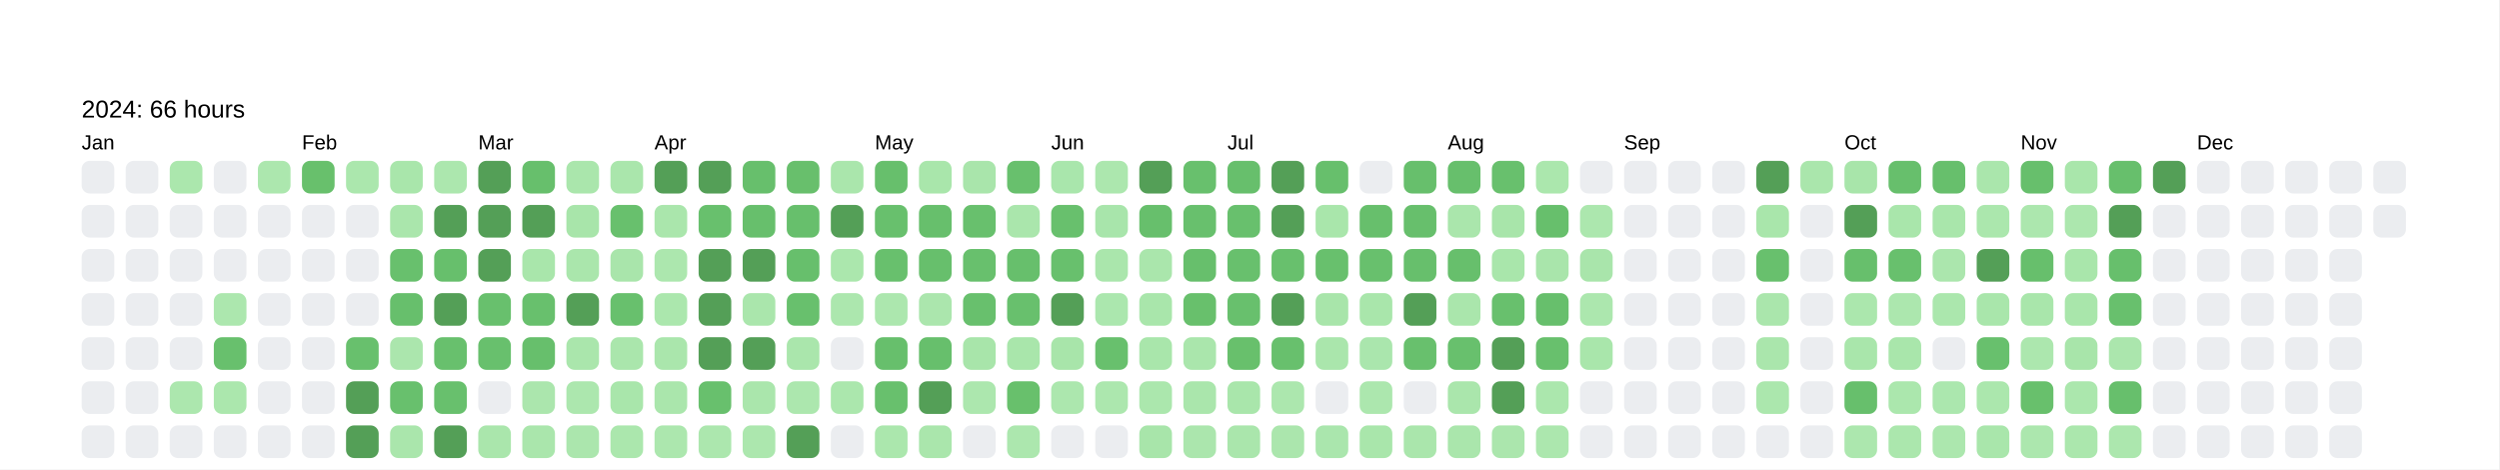
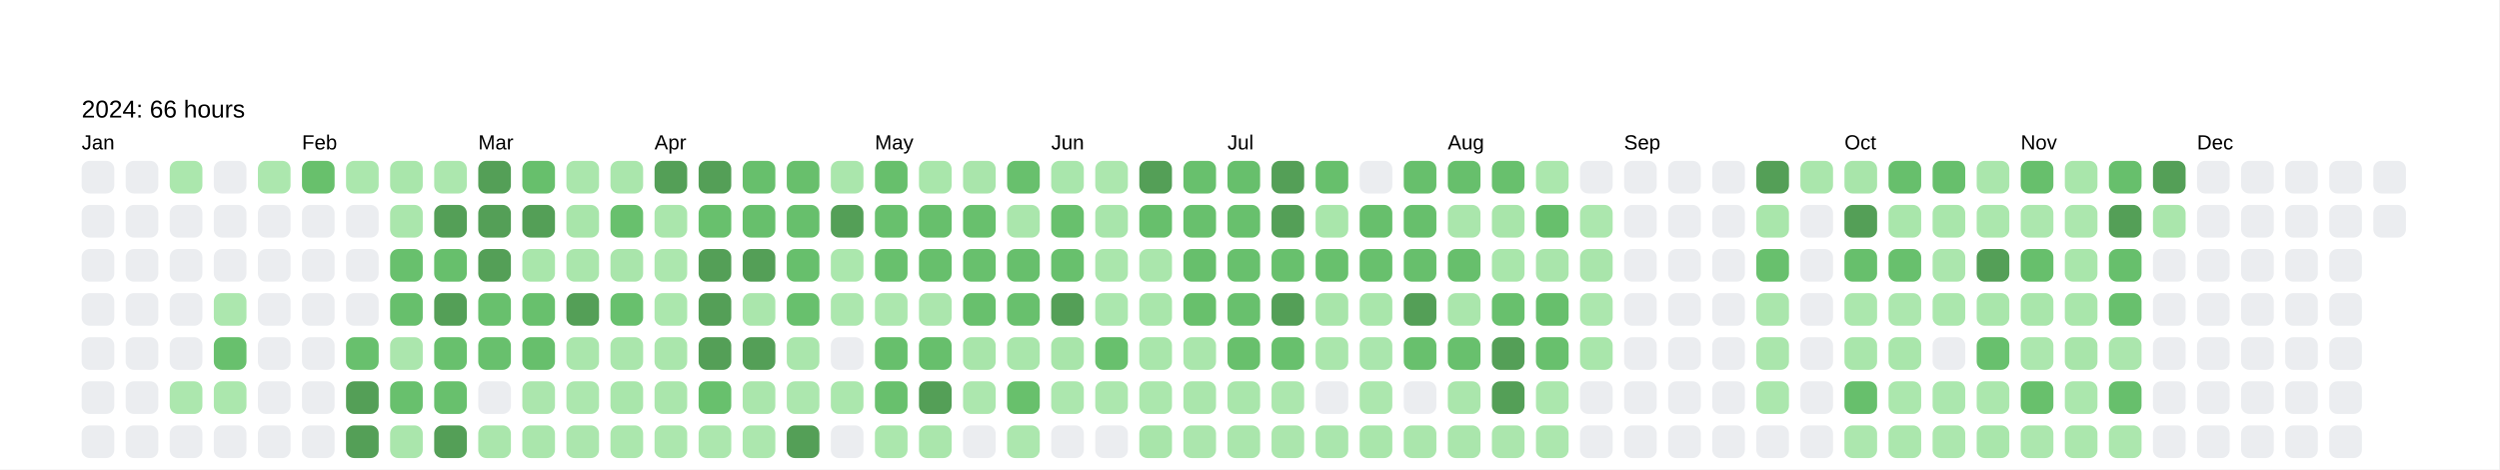
<svg xmlns="http://www.w3.org/2000/svg" baseProfile="full" height="57.5mm" version="1.1" viewBox="0,0,306.2,57.5" width="306.2mm">
  <defs />
  <rect fill="#FFFFFF" height="57.5" width="306.2" x="0" y="0" />
  <text fill="#000000" style="font-size:6px; font-family:Arial; font-weight:bold;" x="10" y="10" />
  <text fill="#000000" style="font-size:3px; font-family:Arial;" x="10" y="14.4">2024: 66 hours</text>
  <text fill="#000000" style="font-size:2.5px; font-family:Arial" x="10" y="18.3">Jan</text>
  <rect fill="#EBEDF0" height="4" rx="1" ry="1" width="4" x="10" y="19.7" />
  <rect fill="#EBEDF0" height="4" rx="1" ry="1" width="4" x="10" y="25.1" />
  <rect fill="#EBEDF0" height="4" rx="1" ry="1" width="4" x="10" y="30.5" />
  <rect fill="#EBEDF0" height="4" rx="1" ry="1" width="4" x="10" y="35.9" />
  <rect fill="#EBEDF0" height="4" rx="1" ry="1" width="4" x="10" y="41.3" />
  <rect fill="#EBEDF0" height="4" rx="1" ry="1" width="4" x="10" y="46.7" />
  <rect fill="#EBEDF0" height="4" rx="1" ry="1" width="4" x="10" y="52.1" />
  <rect fill="#EBEDF0" height="4" rx="1" ry="1" width="4" x="15.4" y="19.7" />
  <rect fill="#EBEDF0" height="4" rx="1" ry="1" width="4" x="15.4" y="25.1" />
  <rect fill="#EBEDF0" height="4" rx="1" ry="1" width="4" x="15.4" y="30.5" />
  <rect fill="#EBEDF0" height="4" rx="1" ry="1" width="4" x="15.4" y="35.9" />
  <rect fill="#EBEDF0" height="4" rx="1" ry="1" width="4" x="15.4" y="41.3" />
  <rect fill="#EBEDF0" height="4" rx="1" ry="1" width="4" x="15.4" y="46.7" />
  <rect fill="#EBEDF0" height="4" rx="1" ry="1" width="4" x="15.4" y="52.1" />
  <rect fill="#abe7ad" height="4" rx="1" ry="1" width="4" x="20.8" y="19.7" />
  <rect fill="#EBEDF0" height="4" rx="1" ry="1" width="4" x="20.8" y="25.1" />
  <rect fill="#EBEDF0" height="4" rx="1" ry="1" width="4" x="20.8" y="30.5" />
  <rect fill="#EBEDF0" height="4" rx="1" ry="1" width="4" x="20.8" y="35.9" />
  <rect fill="#EBEDF0" height="4" rx="1" ry="1" width="4" x="20.8" y="41.3" />
  <rect fill="#ace7ae" height="4" rx="1" ry="1" width="4" x="20.8" y="46.7" />
  <rect fill="#EBEDF0" height="4" rx="1" ry="1" width="4" x="20.8" y="52.1" />
  <rect fill="#EBEDF0" height="4" rx="1" ry="1" width="4" x="26.2" y="19.7" />
  <rect fill="#EBEDF0" height="4" rx="1" ry="1" width="4" x="26.2" y="25.1" />
  <rect fill="#EBEDF0" height="4" rx="1" ry="1" width="4" x="26.2" y="30.5" />
  <rect fill="#ace7ae" height="4" rx="1" ry="1" width="4" x="26.2" y="35.9" />
  <rect fill="#68c06d" height="4" rx="1" ry="1" width="4" x="26.2" y="41.3" />
  <rect fill="#abe7ad" height="4" rx="1" ry="1" width="4" x="26.2" y="46.7" />
  <rect fill="#EBEDF0" height="4" rx="1" ry="1" width="4" x="26.2" y="52.1" />
  <rect fill="#ace7ae" height="4" rx="1" ry="1" width="4" x="31.6" y="19.7" />
  <rect fill="#EBEDF0" height="4" rx="1" ry="1" width="4" x="31.6" y="25.1" />
  <rect fill="#EBEDF0" height="4" rx="1" ry="1" width="4" x="31.6" y="30.5" />
  <rect fill="#EBEDF0" height="4" rx="1" ry="1" width="4" x="31.6" y="35.9" />
  <rect fill="#EBEDF0" height="4" rx="1" ry="1" width="4" x="31.6" y="41.3" />
  <rect fill="#EBEDF0" height="4" rx="1" ry="1" width="4" x="31.6" y="46.7" />
  <rect fill="#EBEDF0" height="4" rx="1" ry="1" width="4" x="31.6" y="52.1" />
  <text fill="#000000" style="font-size:2.5px; font-family:Arial" x="37.0" y="18.3">Feb</text>
  <rect fill="#68c06c" height="4" rx="1" ry="1" width="4" x="37.0" y="19.7" />
  <rect fill="#EBEDF0" height="4" rx="1" ry="1" width="4" x="37.0" y="25.1" />
  <rect fill="#EBEDF0" height="4" rx="1" ry="1" width="4" x="37.0" y="30.5" />
  <rect fill="#EBEDF0" height="4" rx="1" ry="1" width="4" x="37.0" y="35.9" />
  <rect fill="#EBEDF0" height="4" rx="1" ry="1" width="4" x="37.0" y="41.3" />
  <rect fill="#EBEDF0" height="4" rx="1" ry="1" width="4" x="37.0" y="46.7" />
  <rect fill="#EBEDF0" height="4" rx="1" ry="1" width="4" x="37.0" y="52.1" />
  <rect fill="#abe7ad" height="4" rx="1" ry="1" width="4" x="42.4" y="19.7" />
  <rect fill="#EBEDF0" height="4" rx="1" ry="1" width="4" x="42.4" y="25.1" />
  <rect fill="#EBEDF0" height="4" rx="1" ry="1" width="4" x="42.4" y="30.5" />
  <rect fill="#EBEDF0" height="4" rx="1" ry="1" width="4" x="42.4" y="35.9" />
  <rect fill="#68c06d" height="4" rx="1" ry="1" width="4" x="42.4" y="41.3" />
  <rect fill="#549F57" height="4" rx="1" ry="1" width="4" x="42.4" y="46.7" />
  <rect fill="#549F57" height="4" rx="1" ry="1" width="4" x="42.4" y="52.1" />
  <rect fill="#a9e6ab" height="4" rx="1" ry="1" width="4" x="47.8" y="19.7" />
  <rect fill="#aae6ac" height="4" rx="1" ry="1" width="4" x="47.8" y="25.1" />
  <rect fill="#68c06d" height="4" rx="1" ry="1" width="4" x="47.8" y="30.5" />
  <rect fill="#67bf6c" height="4" rx="1" ry="1" width="4" x="47.8" y="35.9" />
  <rect fill="#abe6ad" height="4" rx="1" ry="1" width="4" x="47.8" y="41.3" />
  <rect fill="#68c06d" height="4" rx="1" ry="1" width="4" x="47.8" y="46.7" />
  <rect fill="#aae6ac" height="4" rx="1" ry="1" width="4" x="47.8" y="52.1" />
  <rect fill="#ace7ae" height="4" rx="1" ry="1" width="4" x="53.2" y="19.7" />
  <rect fill="#549F57" height="4" rx="1" ry="1" width="4" x="53.2" y="25.1" />
  <rect fill="#67bf6c" height="4" rx="1" ry="1" width="4" x="53.2" y="30.5" />
  <rect fill="#549F57" height="4" rx="1" ry="1" width="4" x="53.2" y="35.9" />
  <rect fill="#68c06d" height="4" rx="1" ry="1" width="4" x="53.2" y="41.3" />
  <rect fill="#68c06d" height="4" rx="1" ry="1" width="4" x="53.2" y="46.7" />
  <rect fill="#549F57" height="4" rx="1" ry="1" width="4" x="53.2" y="52.1" />
  <text fill="#000000" style="font-size:2.5px; font-family:Arial" x="58.6" y="18.3">Mar</text>
  <rect fill="#549F57" height="4" rx="1" ry="1" width="4" x="58.6" y="19.7" />
  <rect fill="#549F57" height="4" rx="1" ry="1" width="4" x="58.6" y="25.1" />
  <rect fill="#549F57" height="4" rx="1" ry="1" width="4" x="58.6" y="30.5" />
  <rect fill="#68c06d" height="4" rx="1" ry="1" width="4" x="58.6" y="35.9" />
  <rect fill="#68c06d" height="4" rx="1" ry="1" width="4" x="58.6" y="41.3" />
  <rect fill="#EBEDF0" height="4" rx="1" ry="1" width="4" x="58.6" y="46.7" />
  <rect fill="#aae6ac" height="4" rx="1" ry="1" width="4" x="58.6" y="52.1" />
  <rect fill="#67bf6c" height="4" rx="1" ry="1" width="4" x="64" y="19.7" />
  <rect fill="#549F57" height="4" rx="1" ry="1" width="4" x="64" y="25.1" />
  <rect fill="#a9e6ab" height="4" rx="1" ry="1" width="4" x="64" y="30.5" />
  <rect fill="#68c06d" height="4" rx="1" ry="1" width="4" x="64" y="35.9" />
  <rect fill="#67bf6c" height="4" rx="1" ry="1" width="4" x="64" y="41.3" />
  <rect fill="#abe6ad" height="4" rx="1" ry="1" width="4" x="64" y="46.7" />
  <rect fill="#aae6ac" height="4" rx="1" ry="1" width="4" x="64" y="52.1" />
  <rect fill="#aae6ac" height="4" rx="1" ry="1" width="4" x="69.4" y="19.7" />
  <rect fill="#a8e5aa" height="4" rx="1" ry="1" width="4" x="69.4" y="25.1" />
  <rect fill="#aae6ac" height="4" rx="1" ry="1" width="4" x="69.4" y="30.5" />
  <rect fill="#549F57" height="4" rx="1" ry="1" width="4" x="69.4" y="35.9" />
  <rect fill="#aae6ac" height="4" rx="1" ry="1" width="4" x="69.4" y="41.3" />
  <rect fill="#ace7ae" height="4" rx="1" ry="1" width="4" x="69.4" y="46.7" />
  <rect fill="#abe6ad" height="4" rx="1" ry="1" width="4" x="69.4" y="52.1" />
  <rect fill="#aae6ac" height="4" rx="1" ry="1" width="4" x="74.8" y="19.7" />
  <rect fill="#68c06d" height="4" rx="1" ry="1" width="4" x="74.8" y="25.1" />
  <rect fill="#a9e5ab" height="4" rx="1" ry="1" width="4" x="74.8" y="30.5" />
  <rect fill="#68c06d" height="4" rx="1" ry="1" width="4" x="74.8" y="35.9" />
  <rect fill="#aae6ac" height="4" rx="1" ry="1" width="4" x="74.8" y="41.3" />
  <rect fill="#a9e6ab" height="4" rx="1" ry="1" width="4" x="74.8" y="46.7" />
  <rect fill="#abe7ad" height="4" rx="1" ry="1" width="4" x="74.8" y="52.1" />
  <text fill="#000000" style="font-size:2.5px; font-family:Arial" x="80.2" y="18.3">Apr</text>
  <rect fill="#549F57" height="4" rx="1" ry="1" width="4" x="80.2" y="19.7" />
  <rect fill="#aae6ac" height="4" rx="1" ry="1" width="4" x="80.2" y="25.1" />
  <rect fill="#ace7ae" height="4" rx="1" ry="1" width="4" x="80.2" y="30.5" />
  <rect fill="#abe7ad" height="4" rx="1" ry="1" width="4" x="80.2" y="35.9" />
  <rect fill="#aae6ac" height="4" rx="1" ry="1" width="4" x="80.2" y="41.3" />
  <rect fill="#aae6ac" height="4" rx="1" ry="1" width="4" x="80.2" y="46.7" />
  <rect fill="#ace7ae" height="4" rx="1" ry="1" width="4" x="80.2" y="52.1" />
  <rect fill="#549F57" height="4" rx="1" ry="1" width="4" x="85.6" y="19.7" />
  <rect fill="#68c06d" height="4" rx="1" ry="1" width="4" x="85.6" y="25.1" />
  <rect fill="#549F57" height="4" rx="1" ry="1" width="4" x="85.6" y="30.5" />
  <rect fill="#549F57" height="4" rx="1" ry="1" width="4" x="85.6" y="35.9" />
  <rect fill="#549F57" height="4" rx="1" ry="1" width="4" x="85.6" y="41.3" />
  <rect fill="#68c06d" height="4" rx="1" ry="1" width="4" x="85.6" y="46.7" />
  <rect fill="#ace7ae" height="4" rx="1" ry="1" width="4" x="85.6" y="52.1" />
  <rect fill="#67bf6c" height="4" rx="1" ry="1" width="4" x="91" y="19.7" />
  <rect fill="#67bf6c" height="4" rx="1" ry="1" width="4" x="91" y="25.1" />
  <rect fill="#549F57" height="4" rx="1" ry="1" width="4" x="91" y="30.5" />
  <rect fill="#aae6ac" height="4" rx="1" ry="1" width="4" x="91" y="35.9" />
  <rect fill="#549F57" height="4" rx="1" ry="1" width="4" x="91" y="41.3" />
  <rect fill="#aae6ac" height="4" rx="1" ry="1" width="4" x="91" y="46.7" />
  <rect fill="#ace7ae" height="4" rx="1" ry="1" width="4" x="91" y="52.1" />
  <rect fill="#68bf6c" height="4" rx="1" ry="1" width="4" x="96.4" y="19.7" />
  <rect fill="#67bf6c" height="4" rx="1" ry="1" width="4" x="96.4" y="25.1" />
  <rect fill="#67bf6c" height="4" rx="1" ry="1" width="4" x="96.4" y="30.5" />
  <rect fill="#68c06d" height="4" rx="1" ry="1" width="4" x="96.4" y="35.9" />
  <rect fill="#aae6ac" height="4" rx="1" ry="1" width="4" x="96.4" y="41.3" />
  <rect fill="#ace7ae" height="4" rx="1" ry="1" width="4" x="96.4" y="46.7" />
  <rect fill="#549F57" height="4" rx="1" ry="1" width="4" x="96.4" y="52.1" />
  <rect fill="#aae6ac" height="4" rx="1" ry="1" width="4" x="101.8" y="19.7" />
  <rect fill="#549F57" height="4" rx="1" ry="1" width="4" x="101.8" y="25.1" />
  <rect fill="#abe7ad" height="4" rx="1" ry="1" width="4" x="101.8" y="30.5" />
  <rect fill="#ace7ae" height="4" rx="1" ry="1" width="4" x="101.8" y="35.9" />
  <rect fill="#EBEDF0" height="4" rx="1" ry="1" width="4" x="101.8" y="41.3" />
  <rect fill="#abe7ad" height="4" rx="1" ry="1" width="4" x="101.8" y="46.7" />
  <rect fill="#EBEDF0" height="4" rx="1" ry="1" width="4" x="101.8" y="52.1" />
  <text fill="#000000" style="font-size:2.5px; font-family:Arial" x="107.2" y="18.3">May</text>
  <rect fill="#67bf6c" height="4" rx="1" ry="1" width="4" x="107.2" y="19.7" />
  <rect fill="#68c06d" height="4" rx="1" ry="1" width="4" x="107.2" y="25.1" />
  <rect fill="#68c06d" height="4" rx="1" ry="1" width="4" x="107.2" y="30.5" />
  <rect fill="#ace7ae" height="4" rx="1" ry="1" width="4" x="107.2" y="35.9" />
  <rect fill="#67bf6c" height="4" rx="1" ry="1" width="4" x="107.2" y="41.3" />
  <rect fill="#68c06d" height="4" rx="1" ry="1" width="4" x="107.2" y="46.7" />
  <rect fill="#abe7ad" height="4" rx="1" ry="1" width="4" x="107.2" y="52.1" />
  <rect fill="#a9e6ab" height="4" rx="1" ry="1" width="4" x="112.6" y="19.7" />
  <rect fill="#67bf6c" height="4" rx="1" ry="1" width="4" x="112.6" y="25.1" />
  <rect fill="#67bf6c" height="4" rx="1" ry="1" width="4" x="112.6" y="30.5" />
  <rect fill="#abe6ad" height="4" rx="1" ry="1" width="4" x="112.6" y="35.9" />
  <rect fill="#67bf6c" height="4" rx="1" ry="1" width="4" x="112.6" y="41.3" />
  <rect fill="#549F57" height="4" rx="1" ry="1" width="4" x="112.6" y="46.7" />
  <rect fill="#aae6ac" height="4" rx="1" ry="1" width="4" x="112.6" y="52.1" />
  <rect fill="#a9e5ab" height="4" rx="1" ry="1" width="4" x="118" y="19.7" />
  <rect fill="#68c06d" height="4" rx="1" ry="1" width="4" x="118" y="25.1" />
  <rect fill="#68c06d" height="4" rx="1" ry="1" width="4" x="118" y="30.5" />
  <rect fill="#68c06d" height="4" rx="1" ry="1" width="4" x="118" y="35.9" />
  <rect fill="#a8e5aa" height="4" rx="1" ry="1" width="4" x="118" y="41.3" />
  <rect fill="#ace7ae" height="4" rx="1" ry="1" width="4" x="118" y="46.7" />
  <rect fill="#EBEDF0" height="4" rx="1" ry="1" width="4" x="118" y="52.1" />
  <rect fill="#68c06d" height="4" rx="1" ry="1" width="4" x="123.4" y="19.7" />
  <rect fill="#aae6ac" height="4" rx="1" ry="1" width="4" x="123.4" y="25.1" />
  <rect fill="#67bf6c" height="4" rx="1" ry="1" width="4" x="123.4" y="30.5" />
  <rect fill="#68c06d" height="4" rx="1" ry="1" width="4" x="123.4" y="35.9" />
  <rect fill="#a9e6ab" height="4" rx="1" ry="1" width="4" x="123.4" y="41.3" />
  <rect fill="#68c06c" height="4" rx="1" ry="1" width="4" x="123.4" y="46.7" />
  <rect fill="#ace7ae" height="4" rx="1" ry="1" width="4" x="123.4" y="52.1" />
  <text fill="#000000" style="font-size:2.5px; font-family:Arial" x="128.8" y="18.3">Jun</text>
  <rect fill="#a9e6ac" height="4" rx="1" ry="1" width="4" x="128.8" y="19.7" />
  <rect fill="#68c06d" height="4" rx="1" ry="1" width="4" x="128.8" y="25.1" />
  <rect fill="#68c06d" height="4" rx="1" ry="1" width="4" x="128.8" y="30.5" />
  <rect fill="#549F57" height="4" rx="1" ry="1" width="4" x="128.8" y="35.9" />
  <rect fill="#a8e5aa" height="4" rx="1" ry="1" width="4" x="128.8" y="41.3" />
  <rect fill="#ace7ae" height="4" rx="1" ry="1" width="4" x="128.8" y="46.7" />
  <rect fill="#EBEDF0" height="4" rx="1" ry="1" width="4" x="128.8" y="52.1" />
  <rect fill="#ace7ae" height="4" rx="1" ry="1" width="4" x="134.2" y="19.7" />
  <rect fill="#a8e5ab" height="4" rx="1" ry="1" width="4" x="134.2" y="25.1" />
  <rect fill="#aae6ac" height="4" rx="1" ry="1" width="4" x="134.2" y="30.5" />
  <rect fill="#abe7ae" height="4" rx="1" ry="1" width="4" x="134.2" y="35.9" />
  <rect fill="#68c06d" height="4" rx="1" ry="1" width="4" x="134.2" y="41.3" />
  <rect fill="#ace7ae" height="4" rx="1" ry="1" width="4" x="134.2" y="46.7" />
  <rect fill="#EBEDF0" height="4" rx="1" ry="1" width="4" x="134.2" y="52.1" />
  <rect fill="#549F57" height="4" rx="1" ry="1" width="4" x="139.6" y="19.7" />
  <rect fill="#67bf6c" height="4" rx="1" ry="1" width="4" x="139.6" y="25.1" />
  <rect fill="#aae6ac" height="4" rx="1" ry="1" width="4" x="139.6" y="30.5" />
  <rect fill="#a9e6ab" height="4" rx="1" ry="1" width="4" x="139.6" y="35.9" />
  <rect fill="#a9e6ab" height="4" rx="1" ry="1" width="4" x="139.6" y="41.3" />
  <rect fill="#abe7ad" height="4" rx="1" ry="1" width="4" x="139.6" y="46.7" />
  <rect fill="#a8e5aa" height="4" rx="1" ry="1" width="4" x="139.6" y="52.1" />
  <rect fill="#68c06d" height="4" rx="1" ry="1" width="4" x="145" y="19.7" />
  <rect fill="#68c06d" height="4" rx="1" ry="1" width="4" x="145" y="25.1" />
  <rect fill="#67bf6c" height="4" rx="1" ry="1" width="4" x="145" y="30.5" />
  <rect fill="#68c06c" height="4" rx="1" ry="1" width="4" x="145" y="35.9" />
  <rect fill="#aae6ac" height="4" rx="1" ry="1" width="4" x="145" y="41.3" />
  <rect fill="#aae6ac" height="4" rx="1" ry="1" width="4" x="145" y="46.7" />
  <rect fill="#abe6ad" height="4" rx="1" ry="1" width="4" x="145" y="52.1" />
  <text fill="#000000" style="font-size:2.5px; font-family:Arial" x="150.4" y="18.3">Jul</text>
  <rect fill="#67bf6c" height="4" rx="1" ry="1" width="4" x="150.4" y="19.7" />
  <rect fill="#68c06d" height="4" rx="1" ry="1" width="4" x="150.4" y="25.1" />
  <rect fill="#68c06d" height="4" rx="1" ry="1" width="4" x="150.4" y="30.5" />
  <rect fill="#68c06d" height="4" rx="1" ry="1" width="4" x="150.4" y="35.9" />
  <rect fill="#68c06c" height="4" rx="1" ry="1" width="4" x="150.4" y="41.3" />
  <rect fill="#a9e6ab" height="4" rx="1" ry="1" width="4" x="150.4" y="46.7" />
  <rect fill="#aae6ac" height="4" rx="1" ry="1" width="4" x="150.4" y="52.1" />
  <rect fill="#549F57" height="4" rx="1" ry="1" width="4" x="155.8" y="19.7" />
  <rect fill="#549F57" height="4" rx="1" ry="1" width="4" x="155.8" y="25.1" />
  <rect fill="#68c06d" height="4" rx="1" ry="1" width="4" x="155.8" y="30.5" />
  <rect fill="#549F57" height="4" rx="1" ry="1" width="4" x="155.8" y="35.9" />
  <rect fill="#68c06d" height="4" rx="1" ry="1" width="4" x="155.8" y="41.3" />
  <rect fill="#ace7ae" height="4" rx="1" ry="1" width="4" x="155.8" y="46.7" />
  <rect fill="#abe6ad" height="4" rx="1" ry="1" width="4" x="155.8" y="52.1" />
  <rect fill="#67bf6c" height="4" rx="1" ry="1" width="4" x="161.2" y="19.7" />
  <rect fill="#a9e6ab" height="4" rx="1" ry="1" width="4" x="161.2" y="25.1" />
  <rect fill="#68c06d" height="4" rx="1" ry="1" width="4" x="161.2" y="30.5" />
  <rect fill="#a8e5aa" height="4" rx="1" ry="1" width="4" x="161.2" y="35.9" />
  <rect fill="#aae6ac" height="4" rx="1" ry="1" width="4" x="161.2" y="41.3" />
  <rect fill="#EBEDF0" height="4" rx="1" ry="1" width="4" x="161.2" y="46.7" />
  <rect fill="#aae6ad" height="4" rx="1" ry="1" width="4" x="161.2" y="52.1" />
  <rect fill="#EBEDF0" height="4" rx="1" ry="1" width="4" x="166.6" y="19.7" />
  <rect fill="#67bf6c" height="4" rx="1" ry="1" width="4" x="166.6" y="25.1" />
  <rect fill="#68c06d" height="4" rx="1" ry="1" width="4" x="166.6" y="30.5" />
  <rect fill="#a9e6ab" height="4" rx="1" ry="1" width="4" x="166.6" y="35.9" />
  <rect fill="#aae6ad" height="4" rx="1" ry="1" width="4" x="166.6" y="41.3" />
  <rect fill="#ace7ae" height="4" rx="1" ry="1" width="4" x="166.6" y="46.7" />
  <rect fill="#a9e6ab" height="4" rx="1" ry="1" width="4" x="166.6" y="52.1" />
  <rect fill="#67bf6c" height="4" rx="1" ry="1" width="4" x="172" y="19.7" />
  <rect fill="#67bf6c" height="4" rx="1" ry="1" width="4" x="172" y="25.1" />
  <rect fill="#67bf6c" height="4" rx="1" ry="1" width="4" x="172" y="30.5" />
  <rect fill="#549F57" height="4" rx="1" ry="1" width="4" x="172" y="35.9" />
  <rect fill="#68c06d" height="4" rx="1" ry="1" width="4" x="172" y="41.3" />
  <rect fill="#EBEDF0" height="4" rx="1" ry="1" width="4" x="172" y="46.7" />
  <rect fill="#aae6ac" height="4" rx="1" ry="1" width="4" x="172" y="52.1" />
  <text fill="#000000" style="font-size:2.5px; font-family:Arial" x="177.4" y="18.3">Aug</text>
  <rect fill="#67bf6c" height="4" rx="1" ry="1" width="4" x="177.4" y="19.7" />
  <rect fill="#aae6ac" height="4" rx="1" ry="1" width="4" x="177.4" y="25.1" />
  <rect fill="#67bf6c" height="4" rx="1" ry="1" width="4" x="177.4" y="30.5" />
  <rect fill="#aae6ac" height="4" rx="1" ry="1" width="4" x="177.4" y="35.9" />
  <rect fill="#68c06d" height="4" rx="1" ry="1" width="4" x="177.4" y="41.3" />
  <rect fill="#aae6ac" height="4" rx="1" ry="1" width="4" x="177.4" y="46.7" />
  <rect fill="#aae6ac" height="4" rx="1" ry="1" width="4" x="177.4" y="52.1" />
  <rect fill="#68c06d" height="4" rx="1" ry="1" width="4" x="182.8" y="19.7" />
  <rect fill="#a8e5aa" height="4" rx="1" ry="1" width="4" x="182.8" y="25.1" />
  <rect fill="#a9e6ab" height="4" rx="1" ry="1" width="4" x="182.8" y="30.5" />
  <rect fill="#68c06d" height="4" rx="1" ry="1" width="4" x="182.8" y="35.9" />
  <rect fill="#549F57" height="4" rx="1" ry="1" width="4" x="182.8" y="41.3" />
  <rect fill="#549F57" height="4" rx="1" ry="1" width="4" x="182.8" y="46.7" />
  <rect fill="#abe6ad" height="4" rx="1" ry="1" width="4" x="182.8" y="52.1" />
  <rect fill="#abe7ad" height="4" rx="1" ry="1" width="4" x="188.2" y="19.7" />
  <rect fill="#67bf6c" height="4" rx="1" ry="1" width="4" x="188.2" y="25.1" />
  <rect fill="#a9e5ab" height="4" rx="1" ry="1" width="4" x="188.2" y="30.5" />
  <rect fill="#67bf6c" height="4" rx="1" ry="1" width="4" x="188.2" y="35.9" />
  <rect fill="#68c06d" height="4" rx="1" ry="1" width="4" x="188.2" y="41.3" />
  <rect fill="#abe7ad" height="4" rx="1" ry="1" width="4" x="188.2" y="46.7" />
  <rect fill="#ace7ae" height="4" rx="1" ry="1" width="4" x="188.2" y="52.1" />
  <rect fill="#EBEDF0" height="4" rx="1" ry="1" width="4" x="193.6" y="19.7" />
  <rect fill="#ace7ae" height="4" rx="1" ry="1" width="4" x="193.6" y="25.1" />
  <rect fill="#a9e5ab" height="4" rx="1" ry="1" width="4" x="193.6" y="30.5" />
  <rect fill="#ace7ae" height="4" rx="1" ry="1" width="4" x="193.6" y="35.9" />
  <rect fill="#a9e6ab" height="4" rx="1" ry="1" width="4" x="193.6" y="41.3" />
  <rect fill="#EBEDF0" height="4" rx="1" ry="1" width="4" x="193.6" y="46.7" />
  <rect fill="#EBEDF0" height="4" rx="1" ry="1" width="4" x="193.6" y="52.1" />
  <text fill="#000000" style="font-size:2.5px; font-family:Arial" x="199" y="18.3">Sep</text>
  <rect fill="#EBEDF0" height="4" rx="1" ry="1" width="4" x="199" y="19.7" />
  <rect fill="#EBEDF0" height="4" rx="1" ry="1" width="4" x="199" y="25.1" />
  <rect fill="#EBEDF0" height="4" rx="1" ry="1" width="4" x="199" y="30.5" />
  <rect fill="#EBEDF0" height="4" rx="1" ry="1" width="4" x="199" y="35.9" />
  <rect fill="#EBEDF0" height="4" rx="1" ry="1" width="4" x="199" y="41.3" />
  <rect fill="#EBEDF0" height="4" rx="1" ry="1" width="4" x="199" y="46.7" />
  <rect fill="#EBEDF0" height="4" rx="1" ry="1" width="4" x="199" y="52.1" />
  <rect fill="#EBEDF0" height="4" rx="1" ry="1" width="4" x="204.4" y="19.7" />
  <rect fill="#EBEDF0" height="4" rx="1" ry="1" width="4" x="204.4" y="25.1" />
  <rect fill="#EBEDF0" height="4" rx="1" ry="1" width="4" x="204.4" y="30.5" />
  <rect fill="#EBEDF0" height="4" rx="1" ry="1" width="4" x="204.4" y="35.9" />
  <rect fill="#EBEDF0" height="4" rx="1" ry="1" width="4" x="204.4" y="41.3" />
  <rect fill="#EBEDF0" height="4" rx="1" ry="1" width="4" x="204.4" y="46.7" />
  <rect fill="#EBEDF0" height="4" rx="1" ry="1" width="4" x="204.4" y="52.1" />
  <rect fill="#EBEDF0" height="4" rx="1" ry="1" width="4" x="209.8" y="19.7" />
  <rect fill="#EBEDF0" height="4" rx="1" ry="1" width="4" x="209.8" y="25.1" />
  <rect fill="#EBEDF0" height="4" rx="1" ry="1" width="4" x="209.8" y="30.5" />
  <rect fill="#EBEDF0" height="4" rx="1" ry="1" width="4" x="209.8" y="35.9" />
  <rect fill="#EBEDF0" height="4" rx="1" ry="1" width="4" x="209.8" y="41.3" />
  <rect fill="#EBEDF0" height="4" rx="1" ry="1" width="4" x="209.8" y="46.7" />
  <rect fill="#EBEDF0" height="4" rx="1" ry="1" width="4" x="209.8" y="52.1" />
  <rect fill="#549F57" height="4" rx="1" ry="1" width="4" x="215.2" y="19.7" />
  <rect fill="#a9e6ab" height="4" rx="1" ry="1" width="4" x="215.2" y="25.1" />
  <rect fill="#68c06d" height="4" rx="1" ry="1" width="4" x="215.2" y="30.5" />
  <rect fill="#aae6ac" height="4" rx="1" ry="1" width="4" x="215.2" y="35.9" />
  <rect fill="#aae6ac" height="4" rx="1" ry="1" width="4" x="215.2" y="41.3" />
  <rect fill="#abe7ad" height="4" rx="1" ry="1" width="4" x="215.2" y="46.7" />
  <rect fill="#EBEDF0" height="4" rx="1" ry="1" width="4" x="215.2" y="52.1" />
  <rect fill="#aae6ac" height="4" rx="1" ry="1" width="4" x="220.6" y="19.7" />
  <rect fill="#EBEDF0" height="4" rx="1" ry="1" width="4" x="220.6" y="25.1" />
  <rect fill="#EBEDF0" height="4" rx="1" ry="1" width="4" x="220.6" y="30.5" />
  <rect fill="#EBEDF0" height="4" rx="1" ry="1" width="4" x="220.6" y="35.9" />
  <rect fill="#EBEDF0" height="4" rx="1" ry="1" width="4" x="220.6" y="41.3" />
  <rect fill="#EBEDF0" height="4" rx="1" ry="1" width="4" x="220.6" y="46.7" />
  <rect fill="#EBEDF0" height="4" rx="1" ry="1" width="4" x="220.6" y="52.1" />
  <text fill="#000000" style="font-size:2.5px; font-family:Arial" x="226" y="18.3">Oct</text>
  <rect fill="#a8e5aa" height="4" rx="1" ry="1" width="4" x="226" y="19.7" />
  <rect fill="#549F57" height="4" rx="1" ry="1" width="4" x="226" y="25.1" />
  <rect fill="#67bf6c" height="4" rx="1" ry="1" width="4" x="226" y="30.5" />
  <rect fill="#abe7ad" height="4" rx="1" ry="1" width="4" x="226" y="35.9" />
  <rect fill="#a9e6ab" height="4" rx="1" ry="1" width="4" x="226" y="41.3" />
  <rect fill="#67bf6c" height="4" rx="1" ry="1" width="4" x="226" y="46.7" />
  <rect fill="#ace7ae" height="4" rx="1" ry="1" width="4" x="226" y="52.1" />
  <rect fill="#67bf6c" height="4" rx="1" ry="1" width="4" x="231.4" y="19.7" />
  <rect fill="#a9e6ab" height="4" rx="1" ry="1" width="4" x="231.4" y="25.1" />
  <rect fill="#68c06d" height="4" rx="1" ry="1" width="4" x="231.4" y="30.5" />
  <rect fill="#ace7ae" height="4" rx="1" ry="1" width="4" x="231.4" y="35.9" />
  <rect fill="#a9e6ab" height="4" rx="1" ry="1" width="4" x="231.4" y="41.3" />
  <rect fill="#abe7ad" height="4" rx="1" ry="1" width="4" x="231.4" y="46.7" />
  <rect fill="#abe7ad" height="4" rx="1" ry="1" width="4" x="231.4" y="52.1" />
  <rect fill="#67bf6c" height="4" rx="1" ry="1" width="4" x="236.8" y="19.7" />
  <rect fill="#a9e6ab" height="4" rx="1" ry="1" width="4" x="236.8" y="25.1" />
  <rect fill="#abe6ad" height="4" rx="1" ry="1" width="4" x="236.8" y="30.5" />
  <rect fill="#abe7ad" height="4" rx="1" ry="1" width="4" x="236.8" y="35.9" />
  <rect fill="#EBEDF0" height="4" rx="1" ry="1" width="4" x="236.8" y="41.3" />
  <rect fill="#abe7ae" height="4" rx="1" ry="1" width="4" x="236.8" y="46.7" />
  <rect fill="#ace7ae" height="4" rx="1" ry="1" width="4" x="236.8" y="52.1" />
  <rect fill="#aae6ac" height="4" rx="1" ry="1" width="4" x="242.2" y="19.7" />
  <rect fill="#abe7ad" height="4" rx="1" ry="1" width="4" x="242.2" y="25.1" />
  <rect fill="#549F57" height="4" rx="1" ry="1" width="4" x="242.2" y="30.5" />
  <rect fill="#a9e6ab" height="4" rx="1" ry="1" width="4" x="242.2" y="35.9" />
  <rect fill="#68c06d" height="4" rx="1" ry="1" width="4" x="242.2" y="41.3" />
  <rect fill="#abe7ad" height="4" rx="1" ry="1" width="4" x="242.2" y="46.7" />
  <rect fill="#a9e6ab" height="4" rx="1" ry="1" width="4" x="242.2" y="52.1" />
  <text fill="#000000" style="font-size:2.5px; font-family:Arial" x="247.6" y="18.3">Nov</text>
  <rect fill="#67bf6c" height="4" rx="1" ry="1" width="4" x="247.6" y="19.7" />
  <rect fill="#ace7ae" height="4" rx="1" ry="1" width="4" x="247.6" y="25.1" />
  <rect fill="#67bf6c" height="4" rx="1" ry="1" width="4" x="247.6" y="30.5" />
  <rect fill="#a9e6ab" height="4" rx="1" ry="1" width="4" x="247.6" y="35.9" />
  <rect fill="#ace7ae" height="4" rx="1" ry="1" width="4" x="247.6" y="41.3" />
  <rect fill="#68c06c" height="4" rx="1" ry="1" width="4" x="247.6" y="46.7" />
  <rect fill="#ace7ae" height="4" rx="1" ry="1" width="4" x="247.6" y="52.1" />
  <rect fill="#a9e6ab" height="4" rx="1" ry="1" width="4" x="253" y="19.7" />
  <rect fill="#ace7ae" height="4" rx="1" ry="1" width="4" x="253" y="25.1" />
  <rect fill="#a9e6ab" height="4" rx="1" ry="1" width="4" x="253" y="30.5" />
  <rect fill="#a9e6ab" height="4" rx="1" ry="1" width="4" x="253" y="35.9" />
  <rect fill="#a8e5aa" height="4" rx="1" ry="1" width="4" x="253" y="41.3" />
  <rect fill="#abe7ad" height="4" rx="1" ry="1" width="4" x="253" y="46.7" />
  <rect fill="#abe7ad" height="4" rx="1" ry="1" width="4" x="253" y="52.1" />
  <rect fill="#67bf6c" height="4" rx="1" ry="1" width="4" x="258.4" y="19.7" />
  <rect fill="#549F57" height="4" rx="1" ry="1" width="4" x="258.4" y="25.1" />
  <rect fill="#67bf6c" height="4" rx="1" ry="1" width="4" x="258.4" y="30.5" />
  <rect fill="#68c06d" height="4" rx="1" ry="1" width="4" x="258.4" y="35.9" />
  <rect fill="#abe6ad" height="4" rx="1" ry="1" width="4" x="258.4" y="41.3" />
  <rect fill="#67bf6c" height="4" rx="1" ry="1" width="4" x="258.4" y="46.7" />
  <rect fill="#ace7ae" height="4" rx="1" ry="1" width="4" x="258.4" y="52.1" />
  <rect fill="#549F57" height="4" rx="1" ry="1" width="4" x="263.8" y="19.7" />
-   <rect fill="#EBEDF0" height="4" rx="1" ry="1" width="4" x="263.8" y="25.1" />
+   <rect fill="#aae6ac" height="4" rx="1" ry="1" width="4" x="263.8" y="25.1" />
  <rect fill="#EBEDF0" height="4" rx="1" ry="1" width="4" x="263.8" y="30.5" />
  <rect fill="#EBEDF0" height="4" rx="1" ry="1" width="4" x="263.8" y="35.9" />
  <rect fill="#EBEDF0" height="4" rx="1" ry="1" width="4" x="263.8" y="41.3" />
  <rect fill="#EBEDF0" height="4" rx="1" ry="1" width="4" x="263.8" y="46.7" />
  <rect fill="#EBEDF0" height="4" rx="1" ry="1" width="4" x="263.8" y="52.1" />
  <text fill="#000000" style="font-size:2.5px; font-family:Arial" x="269.2" y="18.3">Dec</text>
  <rect fill="#EBEDF0" height="4" rx="1" ry="1" width="4" x="269.2" y="19.7" />
  <rect fill="#EBEDF0" height="4" rx="1" ry="1" width="4" x="269.2" y="25.1" />
  <rect fill="#EBEDF0" height="4" rx="1" ry="1" width="4" x="269.2" y="30.5" />
  <rect fill="#EBEDF0" height="4" rx="1" ry="1" width="4" x="269.2" y="35.9" />
  <rect fill="#EBEDF0" height="4" rx="1" ry="1" width="4" x="269.2" y="41.3" />
  <rect fill="#EBEDF0" height="4" rx="1" ry="1" width="4" x="269.2" y="46.7" />
  <rect fill="#EBEDF0" height="4" rx="1" ry="1" width="4" x="269.2" y="52.1" />
  <rect fill="#EBEDF0" height="4" rx="1" ry="1" width="4" x="274.6" y="19.7" />
  <rect fill="#EBEDF0" height="4" rx="1" ry="1" width="4" x="274.6" y="25.1" />
  <rect fill="#EBEDF0" height="4" rx="1" ry="1" width="4" x="274.6" y="30.5" />
  <rect fill="#EBEDF0" height="4" rx="1" ry="1" width="4" x="274.6" y="35.9" />
  <rect fill="#EBEDF0" height="4" rx="1" ry="1" width="4" x="274.6" y="41.3" />
  <rect fill="#EBEDF0" height="4" rx="1" ry="1" width="4" x="274.6" y="46.7" />
  <rect fill="#EBEDF0" height="4" rx="1" ry="1" width="4" x="274.6" y="52.1" />
  <rect fill="#EBEDF0" height="4" rx="1" ry="1" width="4" x="280" y="19.7" />
  <rect fill="#EBEDF0" height="4" rx="1" ry="1" width="4" x="280" y="25.1" />
  <rect fill="#EBEDF0" height="4" rx="1" ry="1" width="4" x="280" y="30.5" />
  <rect fill="#EBEDF0" height="4" rx="1" ry="1" width="4" x="280" y="35.9" />
  <rect fill="#EBEDF0" height="4" rx="1" ry="1" width="4" x="280" y="41.3" />
  <rect fill="#EBEDF0" height="4" rx="1" ry="1" width="4" x="280" y="46.7" />
  <rect fill="#EBEDF0" height="4" rx="1" ry="1" width="4" x="280" y="52.1" />
  <rect fill="#EBEDF0" height="4" rx="1" ry="1" width="4" x="285.4" y="19.7" />
  <rect fill="#EBEDF0" height="4" rx="1" ry="1" width="4" x="285.4" y="25.1" />
  <rect fill="#EBEDF0" height="4" rx="1" ry="1" width="4" x="285.4" y="30.5" />
  <rect fill="#EBEDF0" height="4" rx="1" ry="1" width="4" x="285.4" y="35.9" />
  <rect fill="#EBEDF0" height="4" rx="1" ry="1" width="4" x="285.4" y="41.3" />
  <rect fill="#EBEDF0" height="4" rx="1" ry="1" width="4" x="285.4" y="46.7" />
  <rect fill="#EBEDF0" height="4" rx="1" ry="1" width="4" x="285.4" y="52.1" />
  <rect fill="#EBEDF0" height="4" rx="1" ry="1" width="4" x="290.8" y="19.7" />
  <rect fill="#EBEDF0" height="4" rx="1" ry="1" width="4" x="290.8" y="25.1" />
</svg>
